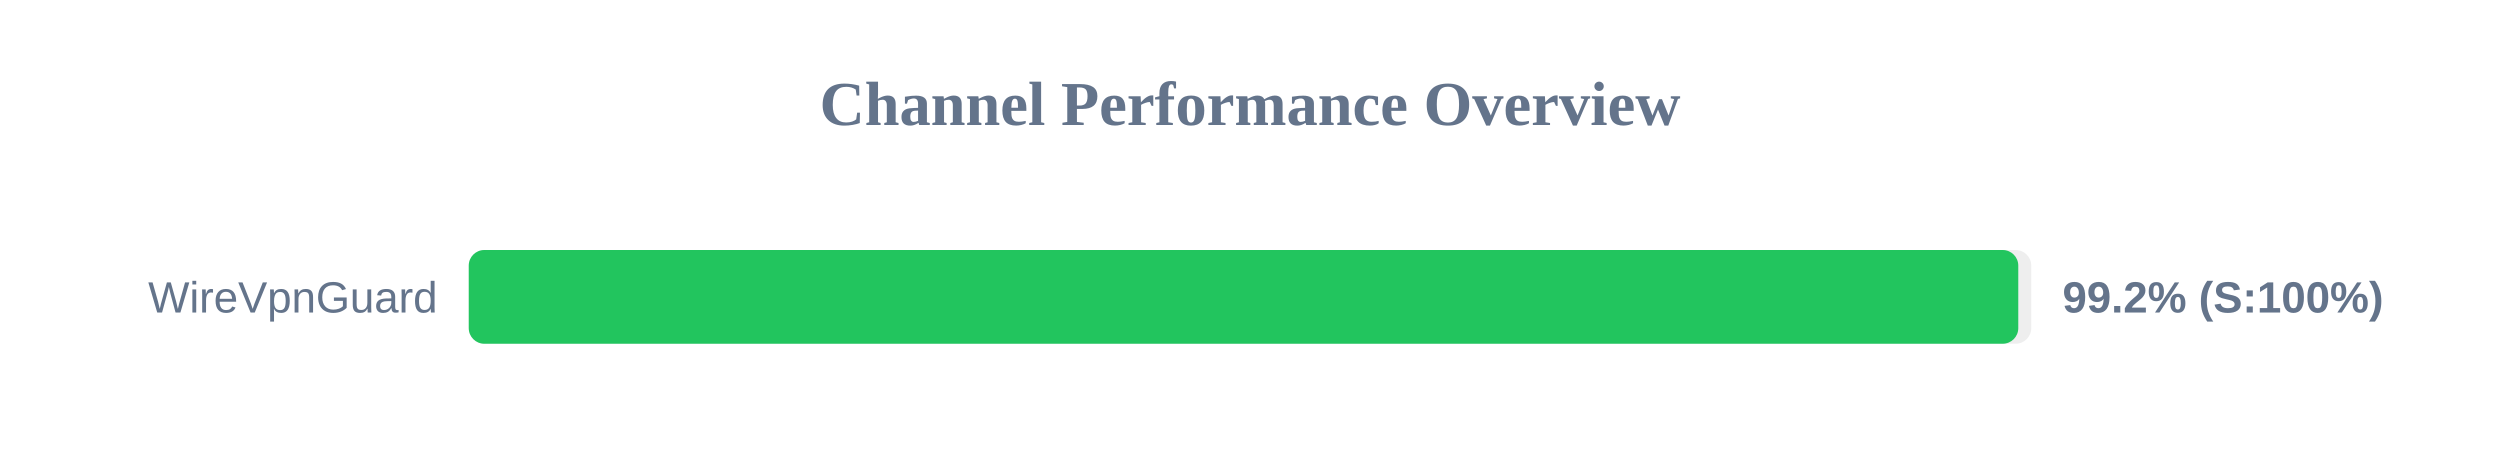
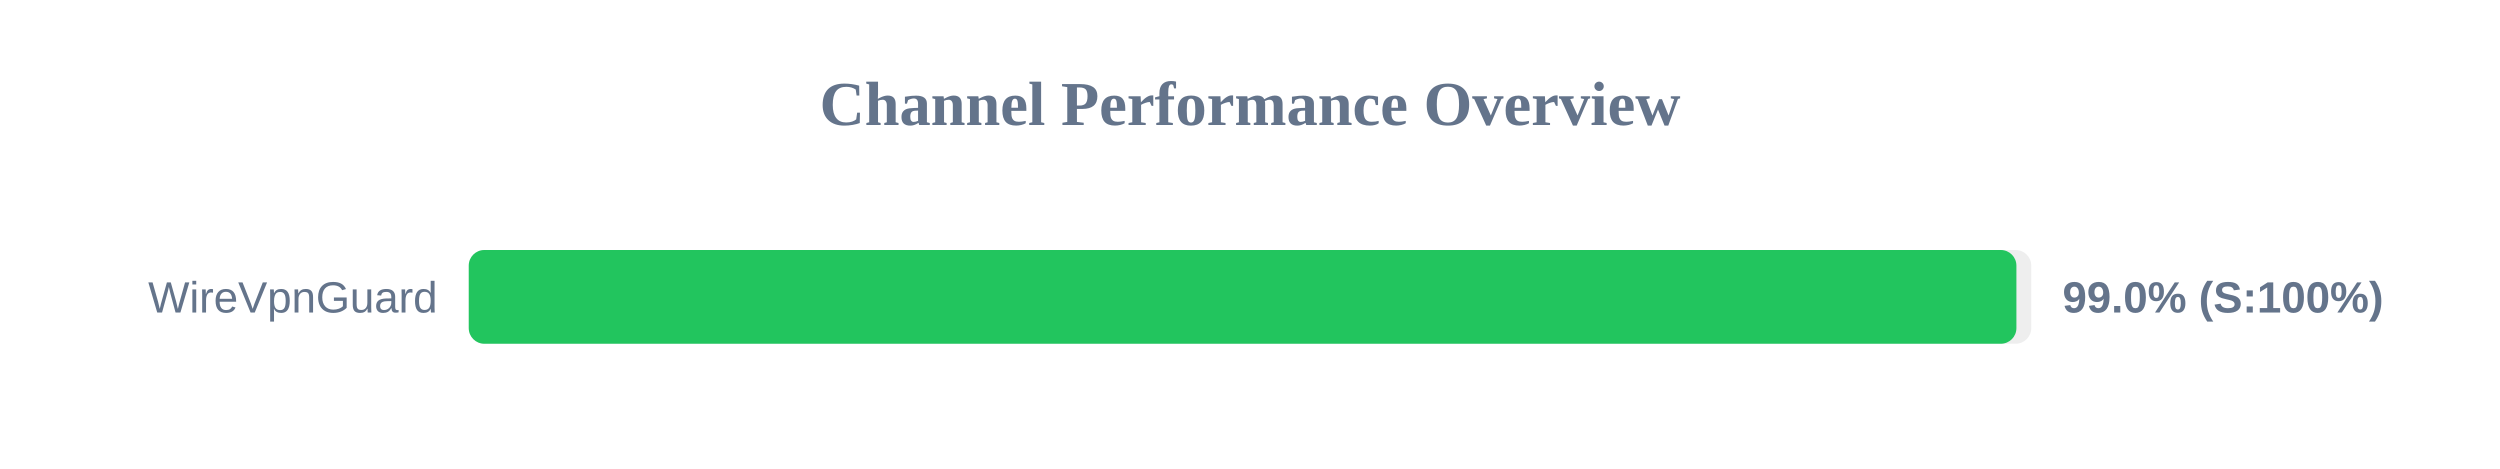
<svg xmlns="http://www.w3.org/2000/svg" width="800" height="150" version="1.1">
  <style>
        .row { font: 14px Arial; fill: #64748b; }
        .score { font: bold 14px Arial; fill: #64748b; }
    </style>
  <text x="400" y="40" text-anchor="middle" font-size="20px" font-weight="bold" fill="#64748b">Channel Performance Overview</text>
  <rect x="150" y="80" width="500" height="30" fill="#eee" rx="5" />
-   <rect x="150" y="80" width="495.85" height="30" fill="#22c55e" rx="5" />
+   <rect x="150" y="80" width="495.25" height="30" fill="#22c55e" rx="5" />
  <text x="140" y="100" text-anchor="end" class="row">WireVpnGuard</text>
-   <text x="660" y="100" text-anchor="start" class="score">99.2% (S:100%)</text>
+   <text x="660" y="100" text-anchor="start" class="score">99.0% (S:100%)</text>
</svg>
